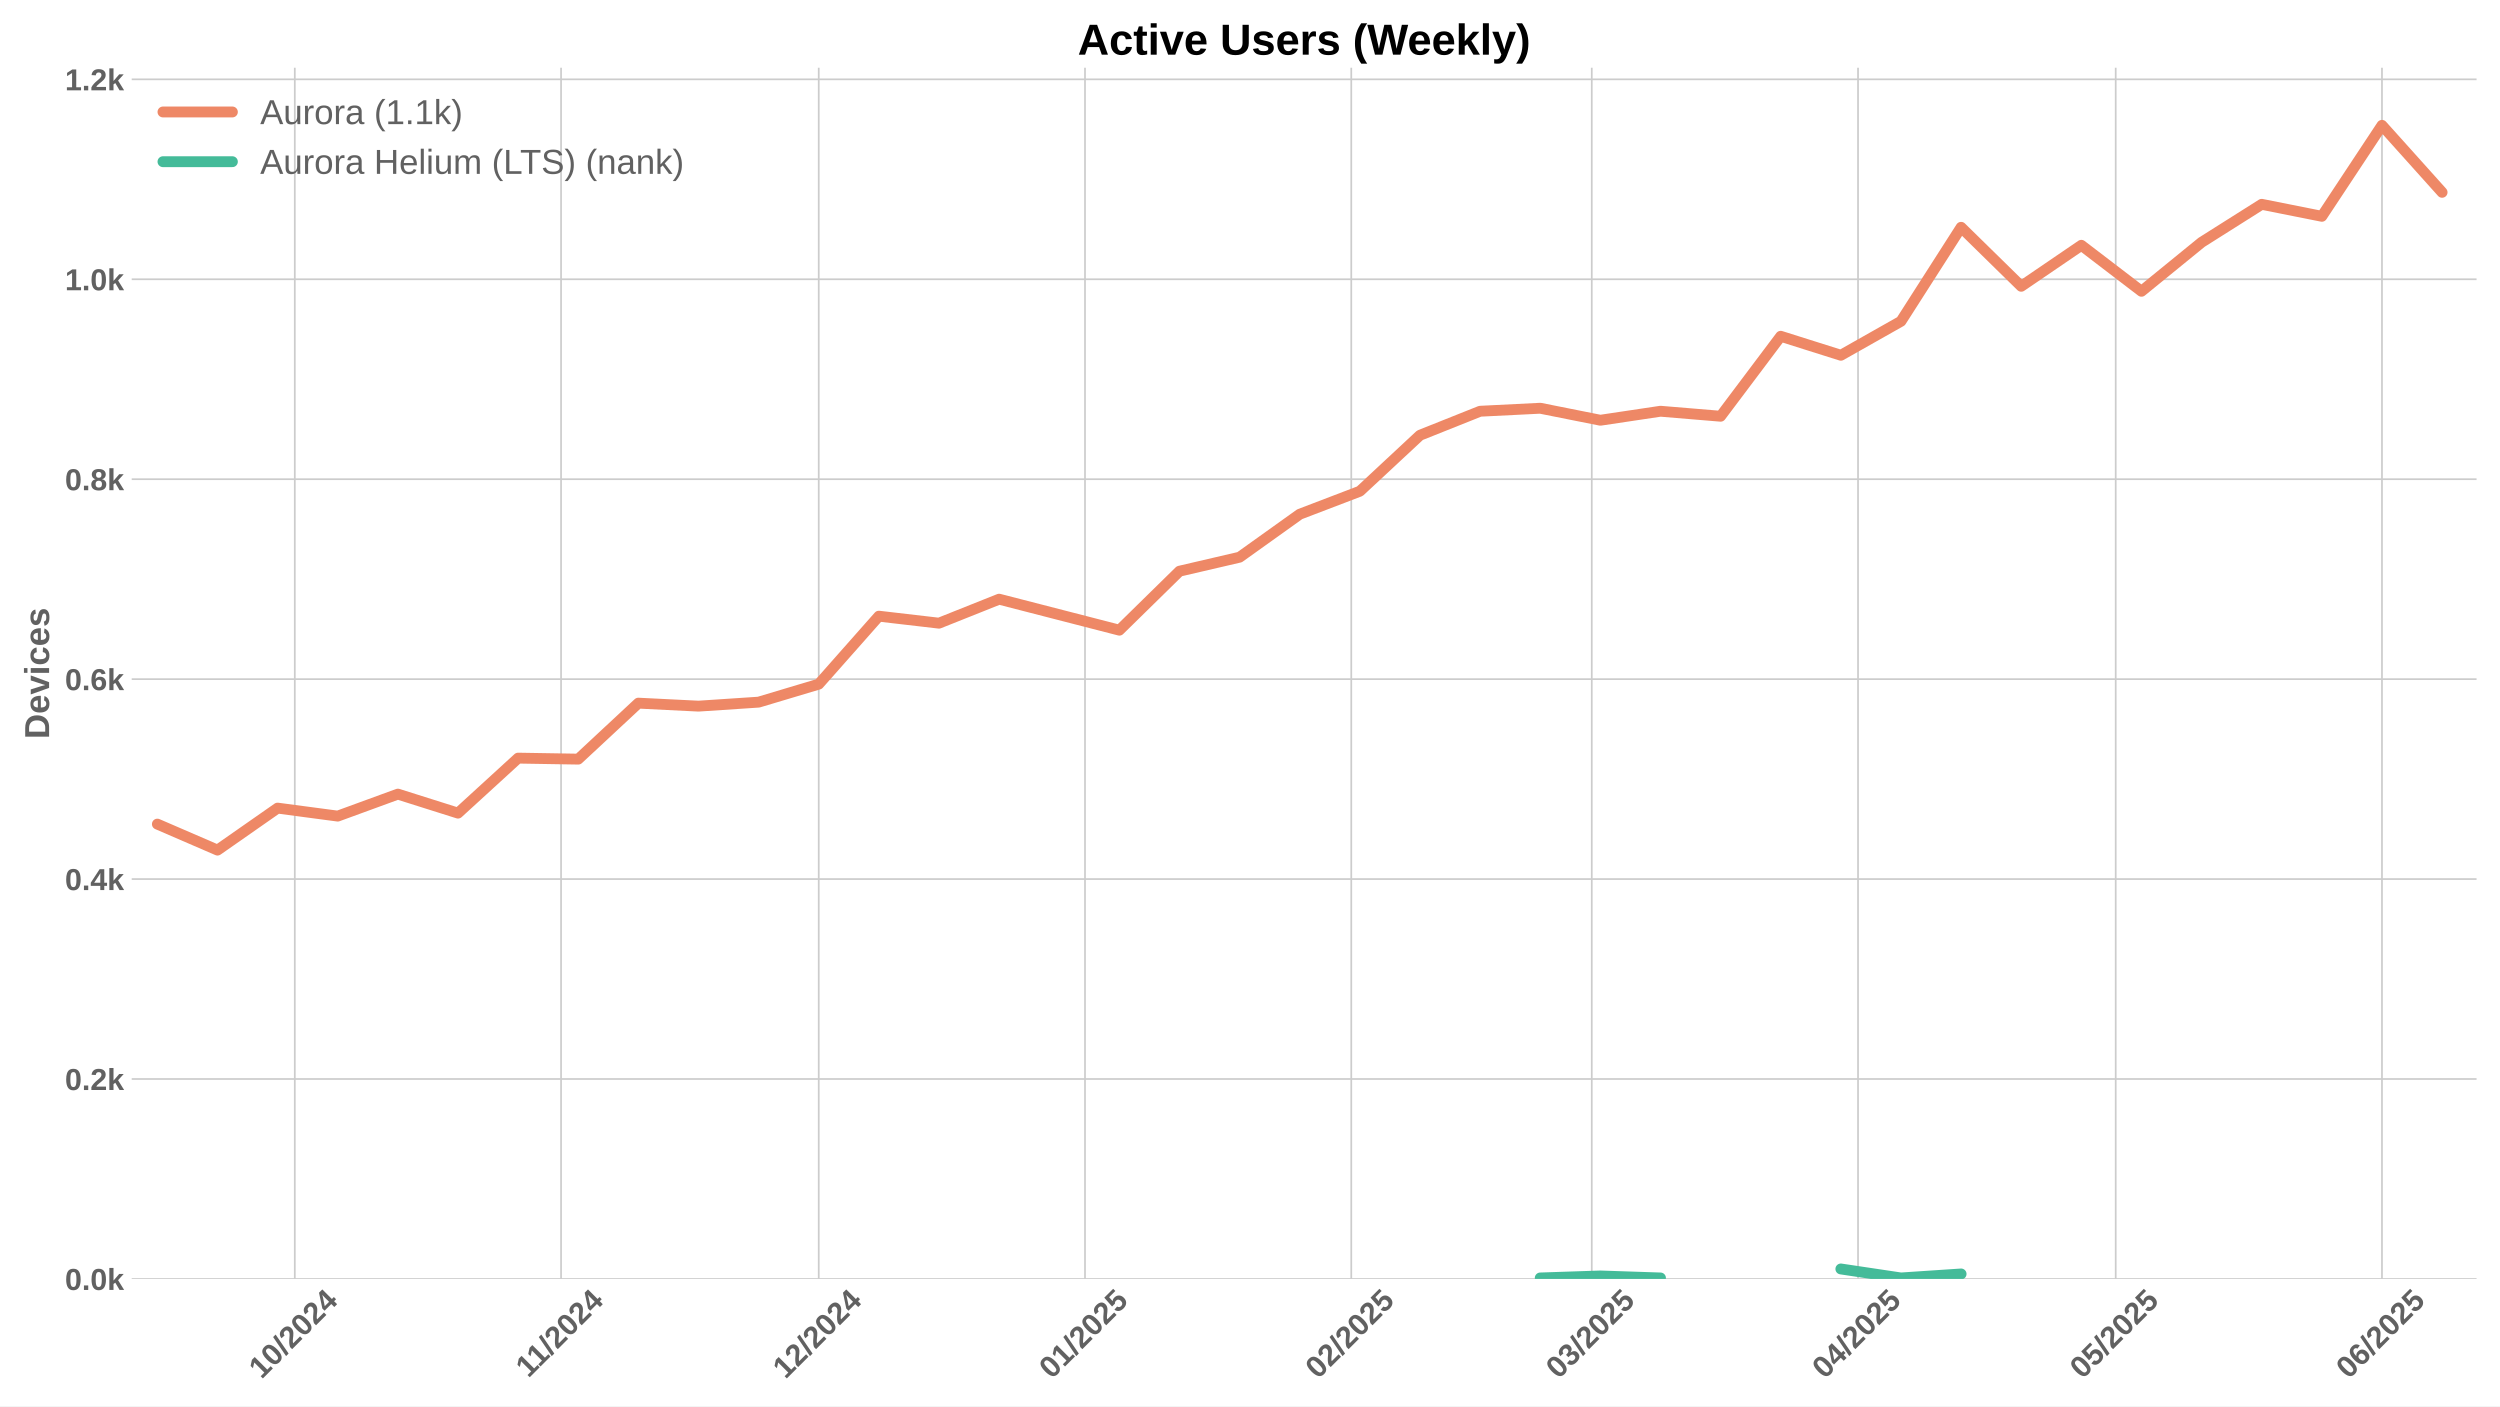
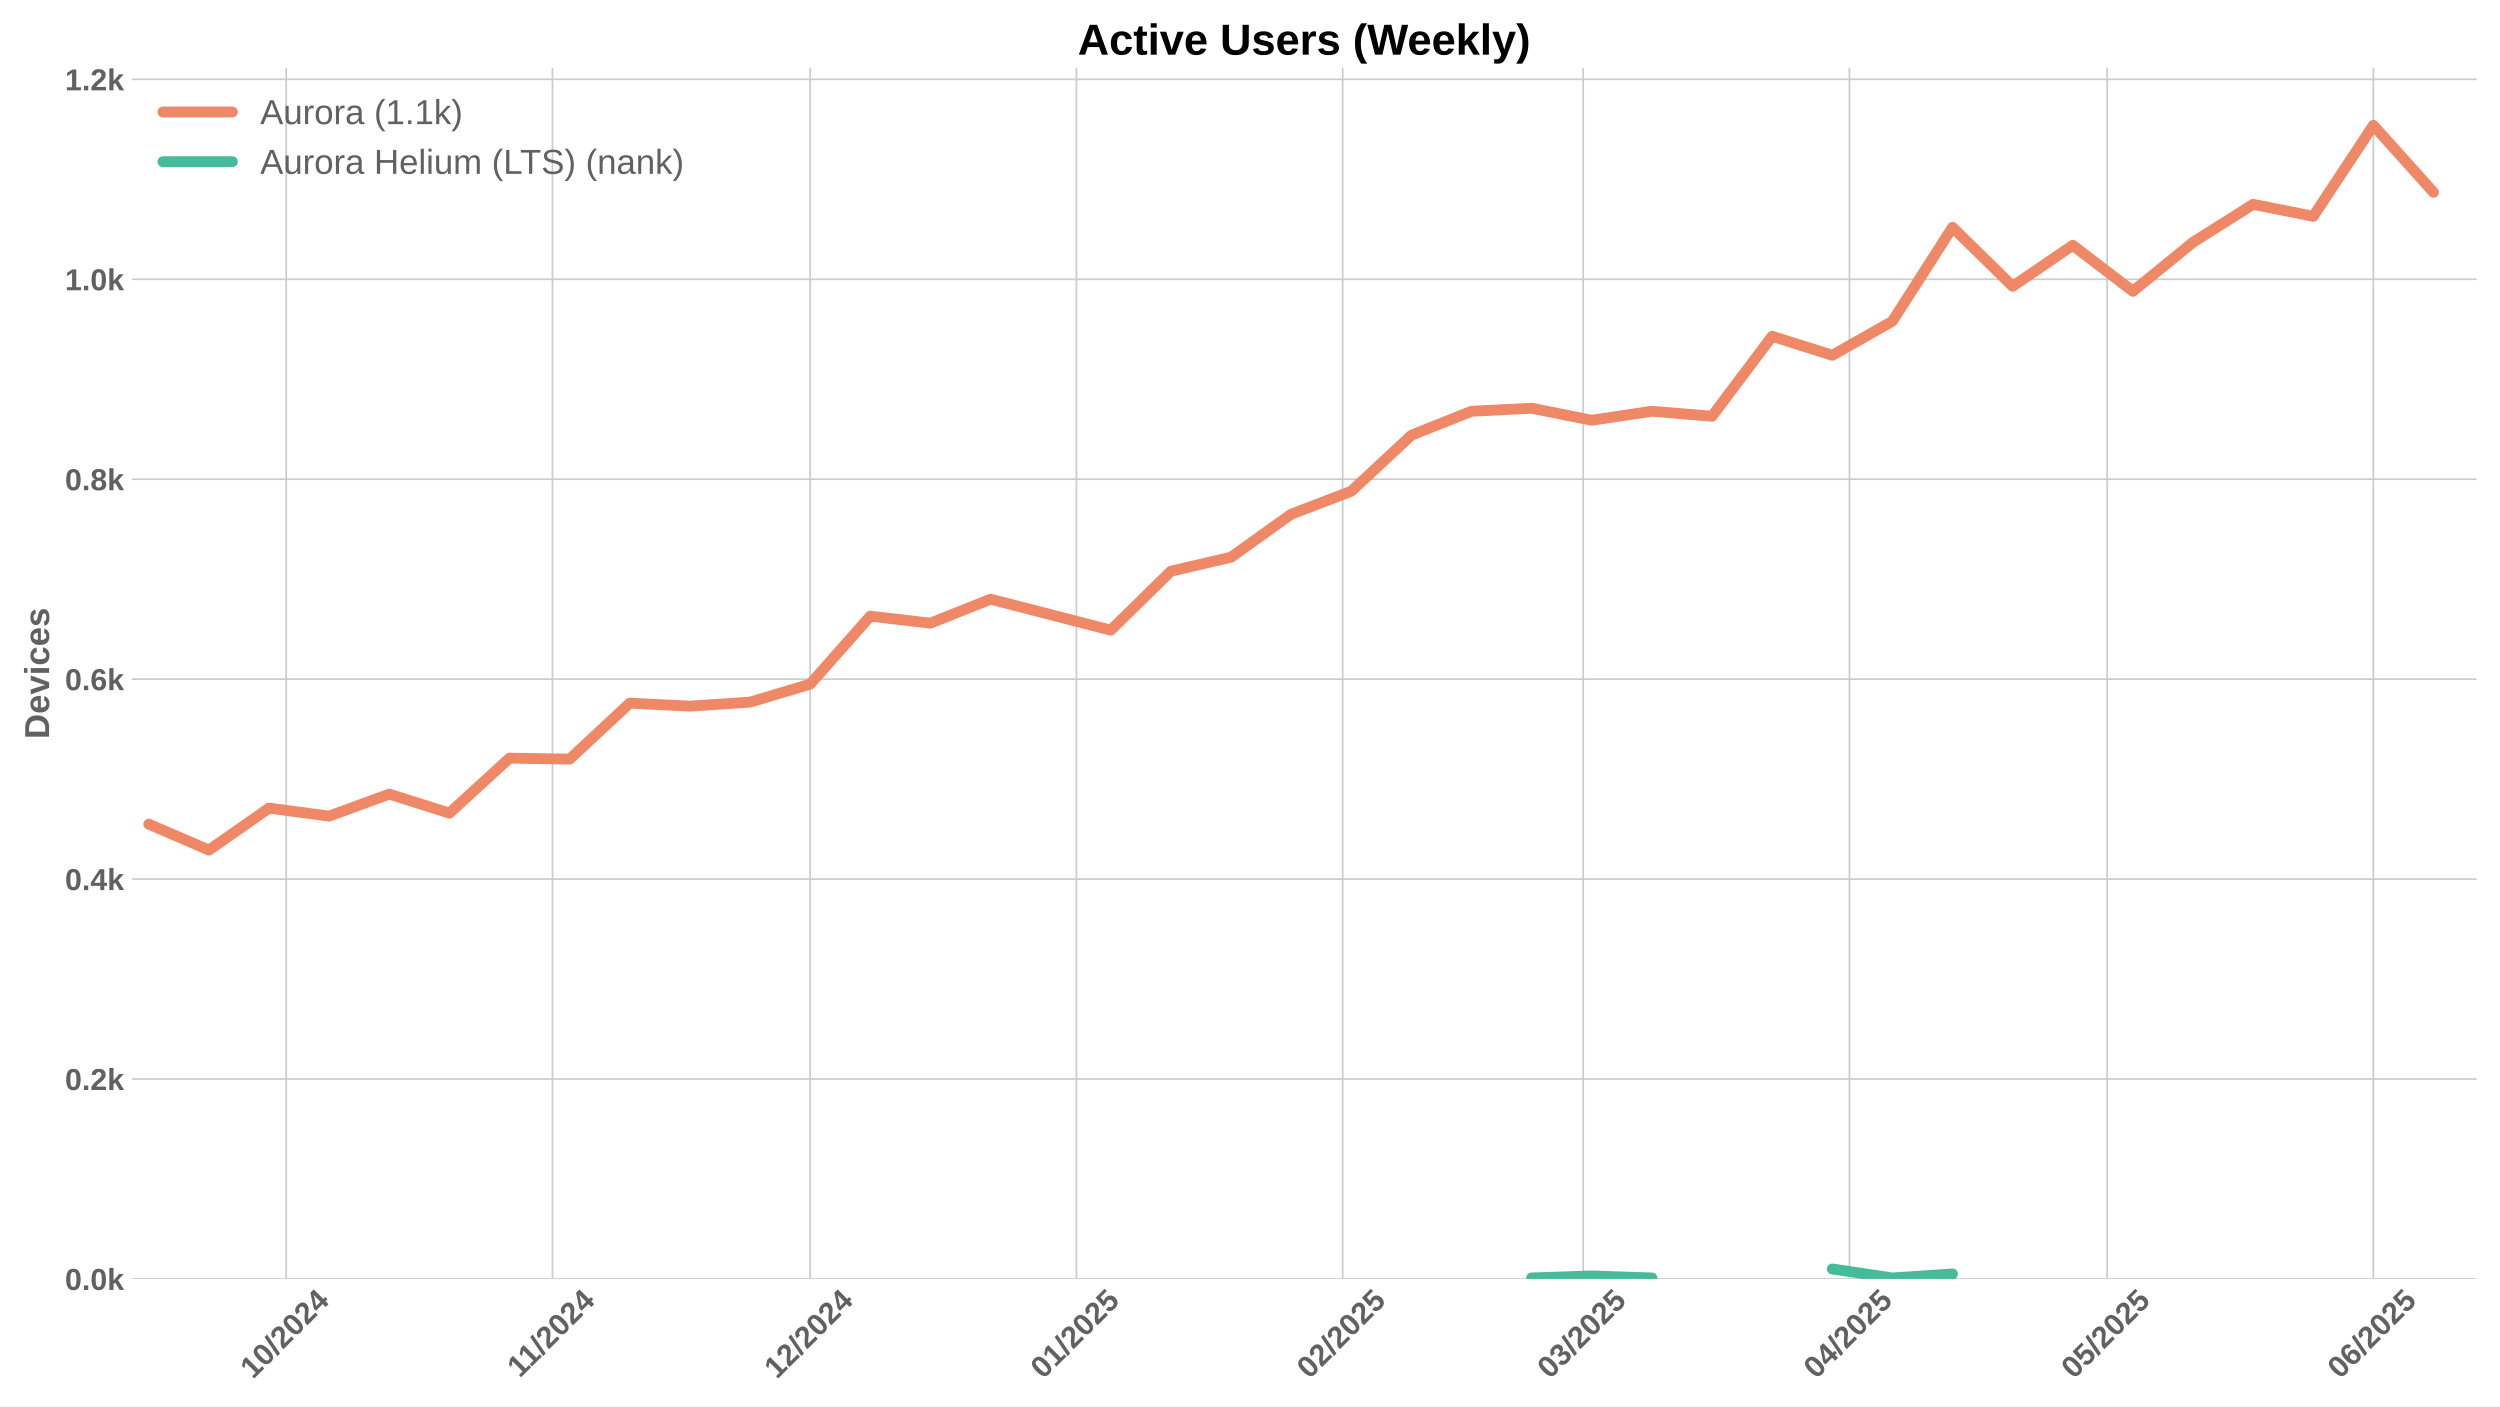
<svg xmlns="http://www.w3.org/2000/svg" xmlns:xlink="http://www.w3.org/1999/xlink" width="1152pt" height="648pt" viewBox="0 0 1152 648" version="1.1">
  <defs>
    <style type="text/css">*{stroke-linejoin: round; stroke-linecap: butt}</style>
  </defs>
  <g id="figure_1">
    <g id="patch_1">
      <path d="M 0 648  L 1152 648  L 1152 0  L 0 0  z " style="fill: #ffffff" />
    </g>
    <g id="axes_1">
      <g id="patch_2">
        <path d="M 60.69 589.343  L 1141.2 589.343  L 1141.2 31.2  L 60.69 31.2  z " style="fill: #ffffff" />
      </g>
      <g id="matplotlib.axis_1">
        <g id="xtick_1">
          <g id="line2d_1">
-             <path d="M 135.841 589.343  L 135.841 31.2  " clip-path="url(#p6868765b5c)" style="fill: none; stroke: #cccccc; stroke-width: 0.8; stroke-linecap: round" />
+             <path d="M 131.882 589.343  L 131.882 31.2  " clip-path="url(#p24dbb27600)" style="fill: none; stroke: #cccccc; stroke-width: 0.8; stroke-linecap: round" />
          </g>
          <g id="line2d_2" />
          <g id="text_1">
-             <g style="fill: #616161" transform="translate(120.5104 635.7977) rotate(-45) scale(0.14 -0.14)">
+             <g style="fill: #616161" transform="translate(116.552 635.7977) rotate(-45) scale(0.14 -0.14)">
              <defs>
                <path id="LiberationSans-Bold-31" d="M 403 0  L 403 653  L 1494 653  L 1494 3656  L 438 2997  L 438 3688  L 1541 4403  L 2372 4403  L 2372 653  L 3381 653  L 3381 0  L 403 0  z " transform="scale(0.015625)" />
                <path id="LiberationSans-Bold-30" d="M 3297 2203  Q 3297 1088 2914 512  Q 2531 -63 1766 -63  Q 253 -63 253 2203  Q 253 2994 418 3494  Q 584 3994 915 4231  Q 1247 4469 1791 4469  Q 2572 4469 2934 3903  Q 3297 3338 3297 2203  z M 2416 2203  Q 2416 2813 2356 3150  Q 2297 3488 2165 3634  Q 2034 3781 1784 3781  Q 1519 3781 1383 3632  Q 1247 3484 1189 3148  Q 1131 2813 1131 2203  Q 1131 1600 1192 1261  Q 1253 922 1386 775  Q 1519 628 1772 628  Q 2022 628 2158 783  Q 2294 938 2355 1278  Q 2416 1619 2416 2203  z " transform="scale(0.015625)" />
                <path id="LiberationSans-Bold-2f" d="M 63 -128  L 972 4638  L 1716 4638  L 822 -128  L 63 -128  z " transform="scale(0.015625)" />
                <path id="LiberationSans-Bold-32" d="M 222 0  L 222 609  Q 394 988 711 1347  Q 1028 1706 1509 2097  Q 1972 2472 2158 2715  Q 2344 2959 2344 3194  Q 2344 3769 1766 3769  Q 1484 3769 1336 3617  Q 1188 3466 1144 3163  L 259 3213  Q 334 3825 717 4147  Q 1100 4469 1759 4469  Q 2472 4469 2853 4144  Q 3234 3819 3234 3231  Q 3234 2922 3112 2672  Q 2991 2422 2800 2211  Q 2609 2000 2376 1815  Q 2144 1631 1925 1456  Q 1706 1281 1526 1103  Q 1347 925 1259 722  L 3303 722  L 3303 0  L 222 0  z " transform="scale(0.015625)" />
                <path id="LiberationSans-Bold-34" d="M 2938 897  L 2938 0  L 2100 0  L 2100 897  L 97 897  L 97 1556  L 1956 4403  L 2938 4403  L 2938 1550  L 3525 1550  L 3525 897  L 2938 897  z M 2100 2991  Q 2100 3159 2111 3356  Q 2122 3553 2128 3609  Q 2047 3434 1834 3103  L 813 1550  L 2100 1550  L 2100 2991  z " transform="scale(0.015625)" />
              </defs>
              <use xlink:href="#LiberationSans-Bold-31" />
              <use xlink:href="#LiberationSans-Bold-30" transform="translate(55.61523 0)" />
              <use xlink:href="#LiberationSans-Bold-2f" transform="translate(111.2305 0)" />
              <use xlink:href="#LiberationSans-Bold-32" transform="translate(139.0137 0)" />
              <use xlink:href="#LiberationSans-Bold-30" transform="translate(194.6289 0)" />
              <use xlink:href="#LiberationSans-Bold-32" transform="translate(250.2441 0)" />
              <use xlink:href="#LiberationSans-Bold-34" transform="translate(305.8594 0)" />
            </g>
          </g>
        </g>
        <g id="xtick_2">
          <g id="line2d_3">
-             <path d="M 258.536 589.343  L 258.536 31.2  " clip-path="url(#p6868765b5c)" style="fill: none; stroke: #cccccc; stroke-width: 0.8; stroke-linecap: round" />
+             <path d="M 254.578 589.343  L 254.578 31.2  " clip-path="url(#p24dbb27600)" style="fill: none; stroke: #cccccc; stroke-width: 0.8; stroke-linecap: round" />
          </g>
          <g id="line2d_4" />
          <g id="text_2">
-             <g style="fill: #616161" transform="translate(243.4779 635.2532) rotate(-45) scale(0.14 -0.14)">
+             <g style="fill: #616161" transform="translate(239.5195 635.2532) rotate(-45) scale(0.14 -0.14)">
              <use xlink:href="#LiberationSans-Bold-31" />
              <use xlink:href="#LiberationSans-Bold-31" transform="translate(50.11523 0)" />
              <use xlink:href="#LiberationSans-Bold-2f" transform="translate(105.7305 0)" />
              <use xlink:href="#LiberationSans-Bold-32" transform="translate(133.5137 0)" />
              <use xlink:href="#LiberationSans-Bold-30" transform="translate(189.1289 0)" />
              <use xlink:href="#LiberationSans-Bold-32" transform="translate(244.7441 0)" />
              <use xlink:href="#LiberationSans-Bold-34" transform="translate(300.3594 0)" />
            </g>
          </g>
        </g>
        <g id="xtick_3">
          <g id="line2d_5">
-             <path d="M 377.273 589.343  L 377.273 31.2  " clip-path="url(#p6868765b5c)" style="fill: none; stroke: #cccccc; stroke-width: 0.8; stroke-linecap: round" />
+             <path d="M 373.315 589.343  L 373.315 31.2  " clip-path="url(#p24dbb27600)" style="fill: none; stroke: #cccccc; stroke-width: 0.8; stroke-linecap: round" />
          </g>
          <g id="line2d_6" />
          <g id="text_3">
-             <g style="fill: #616161" transform="translate(361.943 635.7977) rotate(-45) scale(0.14 -0.14)">
+             <g style="fill: #616161" transform="translate(357.9846 635.7977) rotate(-45) scale(0.14 -0.14)">
              <use xlink:href="#LiberationSans-Bold-31" />
              <use xlink:href="#LiberationSans-Bold-32" transform="translate(55.61523 0)" />
              <use xlink:href="#LiberationSans-Bold-2f" transform="translate(111.2305 0)" />
              <use xlink:href="#LiberationSans-Bold-32" transform="translate(139.0137 0)" />
              <use xlink:href="#LiberationSans-Bold-30" transform="translate(194.6289 0)" />
              <use xlink:href="#LiberationSans-Bold-32" transform="translate(250.2441 0)" />
              <use xlink:href="#LiberationSans-Bold-34" transform="translate(305.8594 0)" />
            </g>
          </g>
        </g>
        <g id="xtick_4">
          <g id="line2d_7">
-             <path d="M 499.969 589.343  L 499.969 31.2  " clip-path="url(#p6868765b5c)" style="fill: none; stroke: #cccccc; stroke-width: 0.8; stroke-linecap: round" />
+             <path d="M 496.01 589.343  L 496.01 31.2  " clip-path="url(#p24dbb27600)" style="fill: none; stroke: #cccccc; stroke-width: 0.8; stroke-linecap: round" />
          </g>
          <g id="line2d_8" />
          <g id="text_4">
-             <g style="fill: #616161" transform="translate(484.6383 635.7977) rotate(-45) scale(0.14 -0.14)">
+             <g style="fill: #616161" transform="translate(480.6799 635.7977) rotate(-45) scale(0.14 -0.14)">
              <defs>
                <path id="LiberationSans-Bold-35" d="M 3381 1466  Q 3381 766 2945 351  Q 2509 -63 1750 -63  Q 1088 -63 689 235  Q 291 534 197 1100  L 1075 1172  Q 1144 891 1319 762  Q 1494 634 1759 634  Q 2088 634 2283 843  Q 2478 1053 2478 1447  Q 2478 1794 2293 2001  Q 2109 2209 1778 2209  Q 1413 2209 1181 1925  L 325 1925  L 478 4403  L 3125 4403  L 3125 3750  L 1275 3750  L 1203 2638  Q 1522 2919 2000 2919  Q 2628 2919 3004 2528  Q 3381 2138 3381 1466  z " transform="scale(0.015625)" />
              </defs>
              <use xlink:href="#LiberationSans-Bold-30" />
              <use xlink:href="#LiberationSans-Bold-31" transform="translate(55.61523 0)" />
              <use xlink:href="#LiberationSans-Bold-2f" transform="translate(111.2305 0)" />
              <use xlink:href="#LiberationSans-Bold-32" transform="translate(139.0137 0)" />
              <use xlink:href="#LiberationSans-Bold-30" transform="translate(194.6289 0)" />
              <use xlink:href="#LiberationSans-Bold-32" transform="translate(250.2441 0)" />
              <use xlink:href="#LiberationSans-Bold-35" transform="translate(305.8594 0)" />
            </g>
          </g>
        </g>
        <g id="xtick_5">
          <g id="line2d_9">
-             <path d="M 622.664 589.343  L 622.664 31.2  " clip-path="url(#p6868765b5c)" style="fill: none; stroke: #cccccc; stroke-width: 0.8; stroke-linecap: round" />
+             <path d="M 618.705 589.343  L 618.705 31.2  " clip-path="url(#p24dbb27600)" style="fill: none; stroke: #cccccc; stroke-width: 0.8; stroke-linecap: round" />
          </g>
          <g id="line2d_10" />
          <g id="text_5">
-             <g style="fill: #616161" transform="translate(607.3336 635.7977) rotate(-45) scale(0.14 -0.14)">
+             <g style="fill: #616161" transform="translate(603.3751 635.7977) rotate(-45) scale(0.14 -0.14)">
              <use xlink:href="#LiberationSans-Bold-30" />
              <use xlink:href="#LiberationSans-Bold-32" transform="translate(55.61523 0)" />
              <use xlink:href="#LiberationSans-Bold-2f" transform="translate(111.2305 0)" />
              <use xlink:href="#LiberationSans-Bold-32" transform="translate(139.0137 0)" />
              <use xlink:href="#LiberationSans-Bold-30" transform="translate(194.6289 0)" />
              <use xlink:href="#LiberationSans-Bold-32" transform="translate(250.2441 0)" />
              <use xlink:href="#LiberationSans-Bold-35" transform="translate(305.8594 0)" />
            </g>
          </g>
        </g>
        <g id="xtick_6">
          <g id="line2d_11">
-             <path d="M 733.485 589.343  L 733.485 31.2  " clip-path="url(#p6868765b5c)" style="fill: none; stroke: #cccccc; stroke-width: 0.8; stroke-linecap: round" />
+             <path d="M 729.527 589.343  L 729.527 31.2  " clip-path="url(#p24dbb27600)" style="fill: none; stroke: #cccccc; stroke-width: 0.8; stroke-linecap: round" />
          </g>
          <g id="line2d_12" />
          <g id="text_6">
-             <g style="fill: #616161" transform="translate(718.1551 635.7977) rotate(-45) scale(0.14 -0.14)">
+             <g style="fill: #616161" transform="translate(714.1967 635.7977) rotate(-45) scale(0.14 -0.14)">
              <defs>
                <path id="LiberationSans-Bold-33" d="M 3328 1222  Q 3328 603 2922 265  Q 2516 -72 1766 -72  Q 1056 -72 637 254  Q 219 581 147 1197  L 1041 1275  Q 1125 641 1763 641  Q 2078 641 2253 797  Q 2428 953 2428 1275  Q 2428 1569 2215 1725  Q 2003 1881 1584 1881  L 1278 1881  L 1278 2591  L 1566 2591  Q 1944 2591 2134 2745  Q 2325 2900 2325 3188  Q 2325 3459 2173 3614  Q 2022 3769 1731 3769  Q 1459 3769 1292 3619  Q 1125 3469 1100 3194  L 222 3256  Q 291 3825 694 4147  Q 1097 4469 1747 4469  Q 2438 4469 2827 4158  Q 3216 3847 3216 3297  Q 3216 2884 2973 2618  Q 2731 2353 2275 2266  L 2275 2253  Q 2781 2194 3054 1920  Q 3328 1647 3328 1222  z " transform="scale(0.015625)" />
              </defs>
              <use xlink:href="#LiberationSans-Bold-30" />
              <use xlink:href="#LiberationSans-Bold-33" transform="translate(55.61523 0)" />
              <use xlink:href="#LiberationSans-Bold-2f" transform="translate(111.2305 0)" />
              <use xlink:href="#LiberationSans-Bold-32" transform="translate(139.0137 0)" />
              <use xlink:href="#LiberationSans-Bold-30" transform="translate(194.6289 0)" />
              <use xlink:href="#LiberationSans-Bold-32" transform="translate(250.2441 0)" />
              <use xlink:href="#LiberationSans-Bold-35" transform="translate(305.8594 0)" />
            </g>
          </g>
        </g>
        <g id="xtick_7">
          <g id="line2d_13">
-             <path d="M 856.181 589.343  L 856.181 31.2  " clip-path="url(#p6868765b5c)" style="fill: none; stroke: #cccccc; stroke-width: 0.8; stroke-linecap: round" />
+             <path d="M 852.222 589.343  L 852.222 31.2  " clip-path="url(#p24dbb27600)" style="fill: none; stroke: #cccccc; stroke-width: 0.8; stroke-linecap: round" />
          </g>
          <g id="line2d_14" />
          <g id="text_7">
-             <g style="fill: #616161" transform="translate(840.8504 635.7977) rotate(-45) scale(0.14 -0.14)">
+             <g style="fill: #616161" transform="translate(836.892 635.7977) rotate(-45) scale(0.14 -0.14)">
              <use xlink:href="#LiberationSans-Bold-30" />
              <use xlink:href="#LiberationSans-Bold-34" transform="translate(55.61523 0)" />
              <use xlink:href="#LiberationSans-Bold-2f" transform="translate(111.2305 0)" />
              <use xlink:href="#LiberationSans-Bold-32" transform="translate(139.0137 0)" />
              <use xlink:href="#LiberationSans-Bold-30" transform="translate(194.6289 0)" />
              <use xlink:href="#LiberationSans-Bold-32" transform="translate(250.2441 0)" />
              <use xlink:href="#LiberationSans-Bold-35" transform="translate(305.8594 0)" />
            </g>
          </g>
        </g>
        <g id="xtick_8">
          <g id="line2d_15">
-             <path d="M 974.918 589.343  L 974.918 31.2  " clip-path="url(#p6868765b5c)" style="fill: none; stroke: #cccccc; stroke-width: 0.8; stroke-linecap: round" />
+             <path d="M 970.96 589.343  L 970.96 31.2  " clip-path="url(#p24dbb27600)" style="fill: none; stroke: #cccccc; stroke-width: 0.8; stroke-linecap: round" />
          </g>
          <g id="line2d_16" />
          <g id="text_8">
-             <g style="fill: #616161" transform="translate(959.5877 635.7977) rotate(-45) scale(0.14 -0.14)">
+             <g style="fill: #616161" transform="translate(955.6293 635.7977) rotate(-45) scale(0.14 -0.14)">
              <use xlink:href="#LiberationSans-Bold-30" />
              <use xlink:href="#LiberationSans-Bold-35" transform="translate(55.61523 0)" />
              <use xlink:href="#LiberationSans-Bold-2f" transform="translate(111.2305 0)" />
              <use xlink:href="#LiberationSans-Bold-32" transform="translate(139.0137 0)" />
              <use xlink:href="#LiberationSans-Bold-30" transform="translate(194.6289 0)" />
              <use xlink:href="#LiberationSans-Bold-32" transform="translate(250.2441 0)" />
              <use xlink:href="#LiberationSans-Bold-35" transform="translate(305.8594 0)" />
            </g>
          </g>
        </g>
        <g id="xtick_9">
          <g id="line2d_17">
-             <path d="M 1097.613 589.343  L 1097.613 31.2  " clip-path="url(#p6868765b5c)" style="fill: none; stroke: #cccccc; stroke-width: 0.8; stroke-linecap: round" />
+             <path d="M 1093.655 589.343  L 1093.655 31.2  " clip-path="url(#p24dbb27600)" style="fill: none; stroke: #cccccc; stroke-width: 0.8; stroke-linecap: round" />
          </g>
          <g id="line2d_18" />
          <g id="text_9">
-             <g style="fill: #616161" transform="translate(1082.283 635.7977) rotate(-45) scale(0.14 -0.14)">
+             <g style="fill: #616161" transform="translate(1078.325 635.7977) rotate(-45) scale(0.14 -0.14)">
              <defs>
                <path id="LiberationSans-Bold-36" d="M 3328 1441  Q 3328 738 2934 337  Q 2541 -63 1847 -63  Q 1069 -63 651 482  Q 234 1028 234 2100  Q 234 3278 657 3873  Q 1081 4469 1869 4469  Q 2428 4469 2751 4222  Q 3075 3975 3209 3456  L 2381 3341  Q 2263 3775 1850 3775  Q 1497 3775 1295 3422  Q 1094 3069 1094 2350  Q 1234 2584 1484 2709  Q 1734 2834 2050 2834  Q 2641 2834 2984 2459  Q 3328 2084 3328 1441  z M 2447 1416  Q 2447 1791 2273 1989  Q 2100 2188 1797 2188  Q 1506 2188 1331 2002  Q 1156 1816 1156 1509  Q 1156 1125 1339 873  Q 1522 622 1819 622  Q 2116 622 2281 833  Q 2447 1044 2447 1416  z " transform="scale(0.015625)" />
              </defs>
              <use xlink:href="#LiberationSans-Bold-30" />
              <use xlink:href="#LiberationSans-Bold-36" transform="translate(55.61523 0)" />
              <use xlink:href="#LiberationSans-Bold-2f" transform="translate(111.2305 0)" />
              <use xlink:href="#LiberationSans-Bold-32" transform="translate(139.0137 0)" />
              <use xlink:href="#LiberationSans-Bold-30" transform="translate(194.6289 0)" />
              <use xlink:href="#LiberationSans-Bold-32" transform="translate(250.2441 0)" />
              <use xlink:href="#LiberationSans-Bold-35" transform="translate(305.8594 0)" />
            </g>
          </g>
        </g>
      </g>
      <g id="matplotlib.axis_2">
        <g id="ytick_1">
          <g id="line2d_19">
-             <path d="M 60.69 589.343  L 1141.2 589.343  " clip-path="url(#p6868765b5c)" style="fill: none; stroke: #cccccc; stroke-width: 0.8; stroke-linecap: round" />
+             <path d="M 60.69 589.343  L 1141.2 589.343  " clip-path="url(#p24dbb27600)" style="fill: none; stroke: #cccccc; stroke-width: 0.8; stroke-linecap: round" />
          </g>
          <g id="line2d_20" />
          <g id="text_10">
            <g style="fill: #616161" transform="translate(29.94469 594.416) scale(0.14 -0.14)">
              <defs>
                <path id="LiberationSans-Bold-2e" d="M 434 0  L 434 953  L 1338 953  L 1338 0  L 434 0  z " transform="scale(0.015625)" />
                <path id="LiberationSans-Bold-6b" d="M 2606 0  L 1703 1531  L 1325 1269  L 1325 0  L 447 0  L 447 4638  L 1325 4638  L 1325 1981  L 2531 3381  L 3475 3381  L 2288 2063  L 3566 0  L 2606 0  z " transform="scale(0.015625)" />
              </defs>
              <use xlink:href="#LiberationSans-Bold-30" />
              <use xlink:href="#LiberationSans-Bold-2e" transform="translate(55.61523 0)" />
              <use xlink:href="#LiberationSans-Bold-30" transform="translate(83.39844 0)" />
              <use xlink:href="#LiberationSans-Bold-6b" transform="translate(139.0137 0)" />
            </g>
          </g>
        </g>
        <g id="ytick_2">
          <g id="line2d_21">
-             <path d="M 60.69 497.214  L 1141.2 497.214  " clip-path="url(#p6868765b5c)" style="fill: none; stroke: #cccccc; stroke-width: 0.8; stroke-linecap: round" />
+             <path d="M 60.69 497.214  L 1141.2 497.214  " clip-path="url(#p24dbb27600)" style="fill: none; stroke: #cccccc; stroke-width: 0.8; stroke-linecap: round" />
          </g>
          <g id="line2d_22" />
          <g id="text_11">
            <g style="fill: #616161" transform="translate(29.94469 502.2866) scale(0.14 -0.14)">
              <use xlink:href="#LiberationSans-Bold-30" />
              <use xlink:href="#LiberationSans-Bold-2e" transform="translate(55.61523 0)" />
              <use xlink:href="#LiberationSans-Bold-32" transform="translate(83.39844 0)" />
              <use xlink:href="#LiberationSans-Bold-6b" transform="translate(139.0137 0)" />
            </g>
          </g>
        </g>
        <g id="ytick_3">
          <g id="line2d_23">
-             <path d="M 60.69 405.084  L 1141.2 405.084  " clip-path="url(#p6868765b5c)" style="fill: none; stroke: #cccccc; stroke-width: 0.8; stroke-linecap: round" />
+             <path d="M 60.69 405.084  L 1141.2 405.084  " clip-path="url(#p24dbb27600)" style="fill: none; stroke: #cccccc; stroke-width: 0.8; stroke-linecap: round" />
          </g>
          <g id="line2d_24" />
          <g id="text_12">
            <g style="fill: #616161" transform="translate(29.94469 410.1571) scale(0.14 -0.14)">
              <use xlink:href="#LiberationSans-Bold-30" />
              <use xlink:href="#LiberationSans-Bold-2e" transform="translate(55.61523 0)" />
              <use xlink:href="#LiberationSans-Bold-34" transform="translate(83.39844 0)" />
              <use xlink:href="#LiberationSans-Bold-6b" transform="translate(139.0137 0)" />
            </g>
          </g>
        </g>
        <g id="ytick_4">
          <g id="line2d_25">
-             <path d="M 60.69 312.955  L 1141.2 312.955  " clip-path="url(#p6868765b5c)" style="fill: none; stroke: #cccccc; stroke-width: 0.8; stroke-linecap: round" />
+             <path d="M 60.69 312.955  L 1141.2 312.955  " clip-path="url(#p24dbb27600)" style="fill: none; stroke: #cccccc; stroke-width: 0.8; stroke-linecap: round" />
          </g>
          <g id="line2d_26" />
          <g id="text_13">
            <g style="fill: #616161" transform="translate(29.94469 318.0277) scale(0.14 -0.14)">
              <use xlink:href="#LiberationSans-Bold-30" />
              <use xlink:href="#LiberationSans-Bold-2e" transform="translate(55.61523 0)" />
              <use xlink:href="#LiberationSans-Bold-36" transform="translate(83.39844 0)" />
              <use xlink:href="#LiberationSans-Bold-6b" transform="translate(139.0137 0)" />
            </g>
          </g>
        </g>
        <g id="ytick_5">
          <g id="line2d_27">
-             <path d="M 60.69 220.825  L 1141.2 220.825  " clip-path="url(#p6868765b5c)" style="fill: none; stroke: #cccccc; stroke-width: 0.8; stroke-linecap: round" />
+             <path d="M 60.69 220.825  L 1141.2 220.825  " clip-path="url(#p24dbb27600)" style="fill: none; stroke: #cccccc; stroke-width: 0.8; stroke-linecap: round" />
          </g>
          <g id="line2d_28" />
          <g id="text_14">
            <g style="fill: #616161" transform="translate(29.94469 225.8982) scale(0.14 -0.14)">
              <defs>
                <path id="LiberationSans-Bold-38" d="M 3363 1241  Q 3363 622 2953 279  Q 2544 -63 1784 -63  Q 1031 -63 617 278  Q 203 619 203 1234  Q 203 1656 447 1945  Q 691 2234 1100 2303  L 1100 2316  Q 744 2394 525 2669  Q 306 2944 306 3303  Q 306 3844 689 4156  Q 1072 4469 1772 4469  Q 2488 4469 2870 4164  Q 3253 3859 3253 3297  Q 3253 2938 3036 2666  Q 2819 2394 2453 2322  L 2453 2309  Q 2878 2241 3120 1961  Q 3363 1681 3363 1241  z M 2350 3250  Q 2350 3563 2206 3708  Q 2063 3853 1772 3853  Q 1203 3853 1203 3250  Q 1203 2619 1778 2619  Q 2066 2619 2208 2766  Q 2350 2913 2350 3250  z M 2453 1313  Q 2453 2003 1766 2003  Q 1447 2003 1276 1822  Q 1106 1641 1106 1300  Q 1106 913 1275 734  Q 1444 556 1791 556  Q 2131 556 2292 734  Q 2453 913 2453 1313  z " transform="scale(0.015625)" />
              </defs>
              <use xlink:href="#LiberationSans-Bold-30" />
              <use xlink:href="#LiberationSans-Bold-2e" transform="translate(55.61523 0)" />
              <use xlink:href="#LiberationSans-Bold-38" transform="translate(83.39844 0)" />
              <use xlink:href="#LiberationSans-Bold-6b" transform="translate(139.0137 0)" />
            </g>
          </g>
        </g>
        <g id="ytick_6">
          <g id="line2d_29">
-             <path d="M 60.69 128.696  L 1141.2 128.696  " clip-path="url(#p6868765b5c)" style="fill: none; stroke: #cccccc; stroke-width: 0.8; stroke-linecap: round" />
+             <path d="M 60.69 128.696  L 1141.2 128.696  " clip-path="url(#p24dbb27600)" style="fill: none; stroke: #cccccc; stroke-width: 0.8; stroke-linecap: round" />
          </g>
          <g id="line2d_30" />
          <g id="text_15">
            <g style="fill: #616161" transform="translate(29.94469 133.7688) scale(0.14 -0.14)">
              <use xlink:href="#LiberationSans-Bold-31" />
              <use xlink:href="#LiberationSans-Bold-2e" transform="translate(55.61523 0)" />
              <use xlink:href="#LiberationSans-Bold-30" transform="translate(83.39844 0)" />
              <use xlink:href="#LiberationSans-Bold-6b" transform="translate(139.0137 0)" />
            </g>
          </g>
        </g>
        <g id="ytick_7">
          <g id="line2d_31">
-             <path d="M 60.69 36.567  L 1141.2 36.567  " clip-path="url(#p6868765b5c)" style="fill: none; stroke: #cccccc; stroke-width: 0.8; stroke-linecap: round" />
+             <path d="M 60.69 36.567  L 1141.2 36.567  " clip-path="url(#p24dbb27600)" style="fill: none; stroke: #cccccc; stroke-width: 0.8; stroke-linecap: round" />
          </g>
          <g id="line2d_32" />
          <g id="text_16">
            <g style="fill: #616161" transform="translate(29.94469 41.63935) scale(0.14 -0.14)">
              <use xlink:href="#LiberationSans-Bold-31" />
              <use xlink:href="#LiberationSans-Bold-2e" transform="translate(55.61523 0)" />
              <use xlink:href="#LiberationSans-Bold-32" transform="translate(83.39844 0)" />
              <use xlink:href="#LiberationSans-Bold-6b" transform="translate(139.0137 0)" />
            </g>
          </g>
        </g>
        <g id="text_17">
          <g style="fill: #616161" transform="translate(22.62469 340.5153) rotate(-90) scale(0.16 -0.16)">
            <defs>
              <path id="LiberationSans-Bold-44" d="M 4353 2234  Q 4353 1553 4086 1045  Q 3819 538 3330 269  Q 2841 0 2209 0  L 428 0  L 428 4403  L 2022 4403  Q 3134 4403 3743 3842  Q 4353 3281 4353 2234  z M 3425 2234  Q 3425 2944 3056 3317  Q 2688 3691 2003 3691  L 1350 3691  L 1350 713  L 2131 713  Q 2725 713 3075 1122  Q 3425 1531 3425 2234  z " transform="scale(0.015625)" />
              <path id="LiberationSans-Bold-65" d="M 1831 -63  Q 1069 -63 659 389  Q 250 841 250 1706  Q 250 2544 665 2994  Q 1081 3444 1844 3444  Q 2572 3444 2956 2961  Q 3341 2478 3341 1547  L 3341 1522  L 1172 1522  Q 1172 1028 1355 776  Q 1538 525 1875 525  Q 2341 525 2463 928  L 3291 856  Q 2931 -63 1831 -63  z M 1831 2891  Q 1522 2891 1355 2675  Q 1188 2459 1178 2072  L 2491 2072  Q 2466 2481 2294 2686  Q 2122 2891 1831 2891  z " transform="scale(0.015625)" />
              <path id="LiberationSans-Bold-76" d="M 2284 0  L 1234 0  L 25 3381  L 953 3381  L 1544 1491  Q 1591 1334 1766 709  Q 1797 838 1894 1159  Q 1991 1481 2613 3381  L 3531 3381  L 2284 0  z " transform="scale(0.015625)" />
              <path id="LiberationSans-Bold-69" d="M 447 3991  L 447 4638  L 1325 4638  L 1325 3991  L 447 3991  z M 447 0  L 447 3381  L 1325 3381  L 1325 0  L 447 0  z " transform="scale(0.015625)" />
              <path id="LiberationSans-Bold-63" d="M 1856 -63  Q 1088 -63 669 395  Q 250 853 250 1672  Q 250 2509 672 2976  Q 1094 3444 1869 3444  Q 2466 3444 2856 3144  Q 3247 2844 3347 2316  L 2463 2272  Q 2425 2531 2275 2686  Q 2125 2841 1850 2841  Q 1172 2841 1172 1706  Q 1172 538 1863 538  Q 2113 538 2281 695  Q 2450 853 2491 1166  L 3372 1125  Q 3325 778 3123 506  Q 2922 234 2594 85  Q 2266 -63 1856 -63  z " transform="scale(0.015625)" />
              <path id="LiberationSans-Bold-73" d="M 3297 988  Q 3297 497 2895 217  Q 2494 -63 1784 -63  Q 1088 -63 717 157  Q 347 378 225 844  L 997 959  Q 1063 719 1223 619  Q 1384 519 1784 519  Q 2153 519 2322 612  Q 2491 706 2491 906  Q 2491 1069 2355 1164  Q 2219 1259 1894 1325  Q 1150 1472 890 1598  Q 631 1725 495 1926  Q 359 2128 359 2422  Q 359 2906 732 3176  Q 1106 3447 1791 3447  Q 2394 3447 2761 3212  Q 3128 2978 3219 2534  L 2441 2453  Q 2403 2659 2256 2761  Q 2109 2863 1791 2863  Q 1478 2863 1322 2783  Q 1166 2703 1166 2516  Q 1166 2369 1286 2283  Q 1406 2197 1691 2141  Q 2088 2059 2395 1973  Q 2703 1888 2889 1769  Q 3075 1650 3186 1464  Q 3297 1278 3297 988  z " transform="scale(0.015625)" />
            </defs>
            <use xlink:href="#LiberationSans-Bold-44" />
            <use xlink:href="#LiberationSans-Bold-65" transform="translate(72.2168 0)" />
            <use xlink:href="#LiberationSans-Bold-76" transform="translate(127.832 0)" />
            <use xlink:href="#LiberationSans-Bold-69" transform="translate(183.4473 0)" />
            <use xlink:href="#LiberationSans-Bold-63" transform="translate(211.2305 0)" />
            <use xlink:href="#LiberationSans-Bold-65" transform="translate(266.8457 0)" />
            <use xlink:href="#LiberationSans-Bold-73" transform="translate(322.4609 0)" />
          </g>
        </g>
      </g>
      <g id="line2d_33">
-         <path d="M 72.514 379.749  L 100.219 391.726  L 127.925 372.378  L 155.63 376.064  L 183.336 365.929  L 211.041 374.682  L 238.746 349.346  L 266.452 349.807  L 294.157 324.01  L 321.863 325.392  L 349.568 323.55  L 377.273 315.258  L 404.979 283.934  L 432.684 287.159  L 460.389 276.103  L 515.8 290.383  L 543.506 263.205  L 571.211 256.756  L 598.916 236.948  L 626.622 226.353  L 654.327 200.557  L 682.033 189.501  L 709.738 188.119  L 737.443 193.647  L 765.149 189.501  L 792.854 191.805  L 820.559 154.953  L 848.265 163.705  L 875.97 148.043  L 903.676 104.742  L 931.381 131.921  L 959.086 113.034  L 986.792 134.224  L 1014.497 111.652  L 1042.203 94.147  L 1069.908 99.675  L 1097.613 57.756  L 1125.319 88.62  " clip-path="url(#p6868765b5c)" style="fill: none; stroke: #ee8866; stroke-width: 5; stroke-linecap: round" />
+         <path d="M 68.556 379.749  L 96.261 391.726  L 123.966 372.378  L 151.672 376.064  L 179.377 365.929  L 207.083 374.682  L 234.788 349.346  L 262.493 349.807  L 290.199 324.01  L 317.904 325.392  L 345.61 323.55  L 373.315 315.258  L 401.02 283.934  L 428.726 287.159  L 456.431 276.103  L 511.842 290.383  L 539.547 263.205  L 567.253 256.756  L 594.958 236.948  L 622.663 226.353  L 650.369 200.557  L 678.074 189.501  L 705.78 188.119  L 733.485 193.647  L 761.19 189.501  L 788.896 191.805  L 816.601 154.953  L 844.306 163.705  L 872.012 148.043  L 899.717 104.742  L 927.423 131.921  L 955.128 113.034  L 982.833 134.224  L 1010.539 111.652  L 1038.244 94.147  L 1065.95 99.675  L 1093.655 57.756  L 1121.36 88.62  " clip-path="url(#p24dbb27600)" style="fill: none; stroke: #ee8866; stroke-width: 5; stroke-linecap: round" />
      </g>
      <g id="line2d_34">
-         <path d="M 654.327 588.883  M 709.738 588.883  L 737.443 587.961  L 765.149 588.883  M 848.265 584.737  L 875.97 588.883  L 903.676 587.04  M 1042.203 588.883  " clip-path="url(#p6868765b5c)" style="fill: none; stroke: #44bb99; stroke-width: 5; stroke-linecap: round" />
+         <path d="M 650.369 588.883  M 705.78 588.883  L 733.485 587.961  L 761.19 588.883  M 844.306 584.737  L 872.012 588.883  L 899.717 587.04  M 1038.244 588.883  " clip-path="url(#p24dbb27600)" style="fill: none; stroke: #44bb99; stroke-width: 5; stroke-linecap: round" />
      </g>
      <g id="patch_3">
        <path d="M 60.69 589.343  L 60.69 31.2  " style="fill: none" />
      </g>
      <g id="patch_4">
        <path d="M 1141.2 589.343  L 1141.2 31.2  " style="fill: none" />
      </g>
      <g id="patch_5">
        <path d="M 60.69 589.343  L 1141.2 589.343  " style="fill: none" />
      </g>
      <g id="patch_6">
        <path d="M 60.69 31.2  L 1141.2 31.2  " style="fill: none" />
      </g>
      <g id="text_18">
        <g transform="translate(496.6341 25.2) scale(0.2 -0.2)">
          <defs>
            <path id="LiberationSans-Bold-41" d="M 3541 0  L 3150 1125  L 1472 1125  L 1081 0  L 159 0  L 1766 4403  L 2853 4403  L 4453 0  L 3541 0  z M 2309 3725  L 2291 3656  Q 2259 3544 2215 3400  Q 2172 3256 1678 1819  L 2944 1819  L 2509 3084  L 2375 3509  L 2309 3725  z " transform="scale(0.015625)" />
            <path id="LiberationSans-Bold-74" d="M 1313 -56  Q 925 -56 715 155  Q 506 366 506 794  L 506 2788  L 78 2788  L 78 3381  L 550 3381  L 825 4175  L 1375 4175  L 1375 3381  L 2016 3381  L 2016 2788  L 1375 2788  L 1375 1031  Q 1375 784 1469 667  Q 1563 550 1759 550  Q 1863 550 2053 594  L 2053 50  Q 1728 -56 1313 -56  z " transform="scale(0.015625)" />
            <path id="LiberationSans-Bold-20" transform="scale(0.015625)" />
            <path id="LiberationSans-Bold-55" d="M 2259 -63  Q 1350 -63 867 381  Q 384 825 384 1650  L 384 4403  L 1306 4403  L 1306 1722  Q 1306 1200 1554 929  Q 1803 659 2284 659  Q 2778 659 3043 942  Q 3309 1225 3309 1753  L 3309 4403  L 4231 4403  L 4231 1697  Q 4231 859 3714 398  Q 3197 -63 2259 -63  z " transform="scale(0.015625)" />
            <path id="LiberationSans-Bold-72" d="M 447 0  L 447 2588  Q 447 2866 439 3052  Q 431 3238 422 3381  L 1259 3381  Q 1269 3325 1284 3039  Q 1300 2753 1300 2659  L 1313 2659  Q 1441 3016 1541 3161  Q 1641 3306 1778 3376  Q 1916 3447 2122 3447  Q 2291 3447 2394 3400  L 2394 2666  Q 2181 2713 2019 2713  Q 1691 2713 1508 2447  Q 1325 2181 1325 1659  L 1325 0  L 447 0  z " transform="scale(0.015625)" />
            <path id="LiberationSans-Bold-28" d="M 1247 -1328  Q 756 -622 537 81  Q 319 784 319 1659  Q 319 2531 537 3232  Q 756 3934 1247 4638  L 2125 4638  Q 1631 3925 1407 3219  Q 1184 2513 1184 1656  Q 1184 803 1406 101  Q 1628 -600 2125 -1328  L 1247 -1328  z " transform="scale(0.015625)" />
            <path id="LiberationSans-Bold-57" d="M 4897 0  L 3803 0  L 3206 2547  Q 3097 2997 3022 3488  Q 2947 3078 2900 2864  Q 2853 2650 2234 0  L 1141 0  L 6 4403  L 941 4403  L 1578 1559  L 1722 872  Q 1809 1306 1892 1701  Q 1975 2097 2516 4403  L 3547 4403  L 4103 2059  Q 4169 1797 4325 872  L 4403 1234  L 4569 1953  L 5100 4403  L 6034 4403  L 4897 0  z " transform="scale(0.015625)" />
            <path id="LiberationSans-Bold-6c" d="M 447 0  L 447 4638  L 1325 4638  L 1325 0  L 447 0  z " transform="scale(0.015625)" />
            <path id="LiberationSans-Bold-79" d="M 884 -1328  Q 569 -1328 331 -1288  L 331 -663  Q 497 -688 634 -688  Q 822 -688 945 -628  Q 1069 -569 1167 -431  Q 1266 -294 1388 34  L 50 3381  L 978 3381  L 1509 1797  Q 1634 1456 1825 753  L 1903 1050  L 2106 1784  L 2606 3381  L 3525 3381  L 2188 -178  Q 1919 -828 1630 -1078  Q 1341 -1328 884 -1328  z " transform="scale(0.015625)" />
            <path id="LiberationSans-Bold-29" d="M 6 -1328  Q 506 -597 726 101  Q 947 800 947 1656  Q 947 2516 722 3223  Q 497 3931 6 4638  L 884 4638  Q 1378 3928 1595 3225  Q 1813 2522 1813 1659  Q 1813 791 1595 87  Q 1378 -616 884 -1328  L 6 -1328  z " transform="scale(0.015625)" />
          </defs>
          <use xlink:href="#LiberationSans-Bold-41" />
          <use xlink:href="#LiberationSans-Bold-63" transform="translate(72.2168 0)" />
          <use xlink:href="#LiberationSans-Bold-74" transform="translate(127.832 0)" />
          <use xlink:href="#LiberationSans-Bold-69" transform="translate(161.1328 0)" />
          <use xlink:href="#LiberationSans-Bold-76" transform="translate(188.916 0)" />
          <use xlink:href="#LiberationSans-Bold-65" transform="translate(244.5312 0)" />
          <use xlink:href="#LiberationSans-Bold-20" transform="translate(300.1465 0)" />
          <use xlink:href="#LiberationSans-Bold-55" transform="translate(327.9297 0)" />
          <use xlink:href="#LiberationSans-Bold-73" transform="translate(400.1465 0)" />
          <use xlink:href="#LiberationSans-Bold-65" transform="translate(455.7617 0)" />
          <use xlink:href="#LiberationSans-Bold-72" transform="translate(511.377 0)" />
          <use xlink:href="#LiberationSans-Bold-73" transform="translate(550.293 0)" />
          <use xlink:href="#LiberationSans-Bold-20" transform="translate(605.9082 0)" />
          <use xlink:href="#LiberationSans-Bold-28" transform="translate(633.6914 0)" />
          <use xlink:href="#LiberationSans-Bold-57" transform="translate(666.9922 0)" />
          <use xlink:href="#LiberationSans-Bold-65" transform="translate(759.627 0)" />
          <use xlink:href="#LiberationSans-Bold-65" transform="translate(815.2422 0)" />
          <use xlink:href="#LiberationSans-Bold-6b" transform="translate(870.8574 0)" />
          <use xlink:href="#LiberationSans-Bold-6c" transform="translate(926.4727 0)" />
          <use xlink:href="#LiberationSans-Bold-79" transform="translate(954.2559 0)" />
          <use xlink:href="#LiberationSans-Bold-29" transform="translate(1009.871 0)" />
        </g>
      </g>
      <g id="legend_1">
        <g id="line2d_35">
          <path d="M 75.09 51.595  L 91.09 51.595  L 107.09 51.595  " style="fill: none; stroke: #ee8866; stroke-width: 5; stroke-linecap: round" />
        </g>
        <g id="text_19">
          <g style="fill: #616161" transform="translate(119.89 57.195) scale(0.16 -0.16)">
            <defs>
              <path id="LiberationSans-41" d="M 3647 0  L 3144 1288  L 1138 1288  L 631 0  L 13 0  L 1809 4403  L 2488 4403  L 4256 0  L 3647 0  z M 2141 3953  L 2113 3866  Q 2034 3606 1881 3200  L 1319 1753  L 2966 1753  L 2400 3206  Q 2313 3422 2225 3694  L 2141 3953  z " transform="scale(0.015625)" />
              <path id="LiberationSans-75" d="M 981 3381  L 981 1238  Q 981 903 1047 718  Q 1113 534 1256 453  Q 1400 372 1678 372  Q 2084 372 2318 650  Q 2553 928 2553 1422  L 2553 3381  L 3116 3381  L 3116 722  Q 3116 131 3134 0  L 2603 0  Q 2600 16 2597 84  Q 2594 153 2589 242  Q 2584 331 2578 578  L 2569 578  Q 2375 228 2120 82  Q 1866 -63 1488 -63  Q 931 -63 673 214  Q 416 491 416 1128  L 416 3381  L 981 3381  z " transform="scale(0.015625)" />
              <path id="LiberationSans-72" d="M 444 0  L 444 2594  Q 444 2950 425 3381  L 956 3381  Q 981 2806 981 2691  L 994 2691  Q 1128 3125 1303 3284  Q 1478 3444 1797 3444  Q 1909 3444 2025 3413  L 2025 2897  Q 1913 2928 1725 2928  Q 1375 2928 1190 2626  Q 1006 2325 1006 1763  L 1006 0  L 444 0  z " transform="scale(0.015625)" />
              <path id="LiberationSans-6f" d="M 3291 1694  Q 3291 806 2900 371  Q 2509 -63 1766 -63  Q 1025 -63 647 389  Q 269 841 269 1694  Q 269 3444 1784 3444  Q 2559 3444 2925 3017  Q 3291 2591 3291 1694  z M 2700 1694  Q 2700 2394 2492 2711  Q 2284 3028 1794 3028  Q 1300 3028 1079 2704  Q 859 2381 859 1694  Q 859 1025 1076 689  Q 1294 353 1759 353  Q 2266 353 2483 678  Q 2700 1003 2700 1694  z " transform="scale(0.015625)" />
              <path id="LiberationSans-61" d="M 1294 -63  Q 784 -63 528 206  Q 272 475 272 944  Q 272 1469 617 1750  Q 963 2031 1731 2050  L 2491 2063  L 2491 2247  Q 2491 2659 2316 2837  Q 2141 3016 1766 3016  Q 1388 3016 1216 2887  Q 1044 2759 1009 2478  L 422 2531  Q 566 3444 1778 3444  Q 2416 3444 2737 3151  Q 3059 2859 3059 2306  L 3059 850  Q 3059 600 3125 473  Q 3191 347 3375 347  Q 3456 347 3559 369  L 3559 19  Q 3347 -31 3125 -31  Q 2813 -31 2670 133  Q 2528 297 2509 647  L 2491 647  Q 2275 259 1989 98  Q 1703 -63 1294 -63  z M 1422 359  Q 1731 359 1972 500  Q 2213 641 2352 886  Q 2491 1131 2491 1391  L 2491 1669  L 1875 1656  Q 1478 1650 1273 1575  Q 1069 1500 959 1344  Q 850 1188 850 934  Q 850 659 998 509  Q 1147 359 1422 359  z " transform="scale(0.015625)" />
              <path id="LiberationSans-20" transform="scale(0.015625)" />
              <path id="LiberationSans-28" d="M 397 1663  Q 397 2566 680 3284  Q 963 4003 1550 4638  L 2094 4638  Q 1509 3988 1236 3256  Q 963 2525 963 1656  Q 963 791 1233 62  Q 1503 -666 2094 -1325  L 1550 -1325  Q 959 -688 678 32  Q 397 753 397 1650  L 397 1663  z " transform="scale(0.015625)" />
              <path id="LiberationSans-31" d="M 488 0  L 488 478  L 1609 478  L 1609 3866  L 616 3156  L 616 3688  L 1656 4403  L 2175 4403  L 2175 478  L 3247 478  L 3247 0  L 488 0  z " transform="scale(0.015625)" />
              <path id="LiberationSans-2e" d="M 584 0  L 584 684  L 1194 684  L 1194 0  L 584 0  z " transform="scale(0.015625)" />
              <path id="LiberationSans-6b" d="M 2550 0  L 1406 1544  L 994 1203  L 994 0  L 431 0  L 431 4638  L 994 4638  L 994 1741  L 2478 3381  L 3138 3381  L 1766 1928  L 3209 0  L 2550 0  z " transform="scale(0.015625)" />
              <path id="LiberationSans-29" d="M 1734 1650  Q 1734 747 1451 28  Q 1169 -691 581 -1325  L 38 -1325  Q 625 -669 897 57  Q 1169 784 1169 1656  Q 1169 2528 895 3256  Q 622 3984 38 4638  L 581 4638  Q 1172 4000 1453 3279  Q 1734 2559 1734 1663  L 1734 1650  z " transform="scale(0.015625)" />
            </defs>
            <use xlink:href="#LiberationSans-41" />
            <use xlink:href="#LiberationSans-75" transform="translate(66.69922 0)" />
            <use xlink:href="#LiberationSans-72" transform="translate(122.3145 0)" />
            <use xlink:href="#LiberationSans-6f" transform="translate(155.6152 0)" />
            <use xlink:href="#LiberationSans-72" transform="translate(211.2305 0)" />
            <use xlink:href="#LiberationSans-61" transform="translate(244.5312 0)" />
            <use xlink:href="#LiberationSans-20" transform="translate(300.1465 0)" />
            <use xlink:href="#LiberationSans-28" transform="translate(327.9297 0)" />
            <use xlink:href="#LiberationSans-31" transform="translate(361.2305 0)" />
            <use xlink:href="#LiberationSans-2e" transform="translate(416.8457 0)" />
            <use xlink:href="#LiberationSans-31" transform="translate(444.6289 0)" />
            <use xlink:href="#LiberationSans-6b" transform="translate(500.2441 0)" />
            <use xlink:href="#LiberationSans-29" transform="translate(550.2441 0)" />
          </g>
        </g>
        <g id="line2d_36">
          <path d="M 75.09 74.51  L 91.09 74.51  L 107.09 74.51  " style="fill: none; stroke: #44bb99; stroke-width: 5; stroke-linecap: round" />
        </g>
        <g id="text_20">
          <g style="fill: #616161" transform="translate(119.89 80.11) scale(0.16 -0.16)">
            <defs>
              <path id="LiberationSans-48" d="M 3503 0  L 3503 2041  L 1122 2041  L 1122 0  L 525 0  L 525 4403  L 1122 4403  L 1122 2541  L 3503 2541  L 3503 4403  L 4100 4403  L 4100 0  L 3503 0  z " transform="scale(0.015625)" />
              <path id="LiberationSans-65" d="M 863 1572  Q 863 991 1103 675  Q 1344 359 1806 359  Q 2172 359 2392 506  Q 2613 653 2691 878  L 3184 738  Q 2881 -63 1806 -63  Q 1056 -63 664 384  Q 272 831 272 1713  Q 272 2550 664 2997  Q 1056 3444 1784 3444  Q 3275 3444 3275 1647  L 3275 1572  L 863 1572  z M 2694 2003  Q 2647 2538 2422 2783  Q 2197 3028 1775 3028  Q 1366 3028 1127 2754  Q 888 2481 869 2003  L 2694 2003  z " transform="scale(0.015625)" />
              <path id="LiberationSans-6c" d="M 431 0  L 431 4638  L 994 4638  L 994 0  L 431 0  z " transform="scale(0.015625)" />
              <path id="LiberationSans-69" d="M 428 4100  L 428 4638  L 991 4638  L 991 4100  L 428 4100  z M 428 0  L 428 3381  L 991 3381  L 991 0  L 428 0  z " transform="scale(0.015625)" />
              <path id="LiberationSans-6d" d="M 2400 0  L 2400 2144  Q 2400 2634 2265 2821  Q 2131 3009 1781 3009  Q 1422 3009 1212 2734  Q 1003 2459 1003 1959  L 1003 0  L 444 0  L 444 2659  Q 444 3250 425 3381  L 956 3381  Q 959 3366 962 3297  Q 966 3228 970 3139  Q 975 3050 981 2803  L 991 2803  Q 1172 3163 1406 3303  Q 1641 3444 1978 3444  Q 2363 3444 2586 3291  Q 2809 3138 2897 2803  L 2906 2803  Q 3081 3144 3329 3294  Q 3578 3444 3931 3444  Q 4444 3444 4676 3166  Q 4909 2888 4909 2253  L 4909 0  L 4353 0  L 4353 2144  Q 4353 2634 4218 2821  Q 4084 3009 3734 3009  Q 3366 3009 3161 2736  Q 2956 2463 2956 1959  L 2956 0  L 2400 0  z " transform="scale(0.015625)" />
              <path id="LiberationSans-4c" d="M 525 0  L 525 4403  L 1122 4403  L 1122 488  L 3347 488  L 3347 0  L 525 0  z " transform="scale(0.015625)" />
              <path id="LiberationSans-54" d="M 2250 3916  L 2250 0  L 1656 0  L 1656 3916  L 144 3916  L 144 4403  L 3763 4403  L 3763 3916  L 2250 3916  z " transform="scale(0.015625)" />
              <path id="LiberationSans-53" d="M 3975 1216  Q 3975 606 3498 271  Q 3022 -63 2156 -63  Q 547 -63 291 1056  L 869 1172  Q 969 775 1294 589  Q 1619 403 2178 403  Q 2756 403 3070 601  Q 3384 800 3384 1184  Q 3384 1400 3286 1534  Q 3188 1669 3009 1756  Q 2831 1844 2584 1903  Q 2338 1963 2038 2031  Q 1516 2147 1245 2262  Q 975 2378 819 2520  Q 663 2663 580 2853  Q 497 3044 497 3291  Q 497 3856 930 4162  Q 1363 4469 2169 4469  Q 2919 4469 3316 4239  Q 3713 4009 3872 3456  L 3284 3353  Q 3188 3703 2916 3861  Q 2644 4019 2163 4019  Q 1634 4019 1356 3844  Q 1078 3669 1078 3322  Q 1078 3119 1186 2986  Q 1294 2853 1497 2761  Q 1700 2669 2306 2534  Q 2509 2488 2711 2439  Q 2913 2391 3097 2323  Q 3281 2256 3442 2165  Q 3603 2075 3722 1944  Q 3841 1813 3908 1634  Q 3975 1456 3975 1216  z " transform="scale(0.015625)" />
              <path id="LiberationSans-6e" d="M 2578 0  L 2578 2144  Q 2578 2478 2512 2662  Q 2447 2847 2303 2928  Q 2159 3009 1881 3009  Q 1475 3009 1240 2731  Q 1006 2453 1006 1959  L 1006 0  L 444 0  L 444 2659  Q 444 3250 425 3381  L 956 3381  Q 959 3366 962 3297  Q 966 3228 970 3139  Q 975 3050 981 2803  L 991 2803  Q 1184 3153 1439 3298  Q 1694 3444 2072 3444  Q 2628 3444 2886 3167  Q 3144 2891 3144 2253  L 3144 0  L 2578 0  z " transform="scale(0.015625)" />
            </defs>
            <use xlink:href="#LiberationSans-41" />
            <use xlink:href="#LiberationSans-75" transform="translate(66.69922 0)" />
            <use xlink:href="#LiberationSans-72" transform="translate(122.3145 0)" />
            <use xlink:href="#LiberationSans-6f" transform="translate(155.6152 0)" />
            <use xlink:href="#LiberationSans-72" transform="translate(211.2305 0)" />
            <use xlink:href="#LiberationSans-61" transform="translate(244.5312 0)" />
            <use xlink:href="#LiberationSans-20" transform="translate(300.1465 0)" />
            <use xlink:href="#LiberationSans-48" transform="translate(327.9297 0)" />
            <use xlink:href="#LiberationSans-65" transform="translate(400.1465 0)" />
            <use xlink:href="#LiberationSans-6c" transform="translate(455.7617 0)" />
            <use xlink:href="#LiberationSans-69" transform="translate(477.9785 0)" />
            <use xlink:href="#LiberationSans-75" transform="translate(500.1953 0)" />
            <use xlink:href="#LiberationSans-6d" transform="translate(555.8105 0)" />
            <use xlink:href="#LiberationSans-20" transform="translate(639.1113 0)" />
            <use xlink:href="#LiberationSans-28" transform="translate(666.8945 0)" />
            <use xlink:href="#LiberationSans-4c" transform="translate(700.1953 0)" />
            <use xlink:href="#LiberationSans-54" transform="translate(748.4355 0)" />
            <use xlink:href="#LiberationSans-53" transform="translate(809.5195 0)" />
            <use xlink:href="#LiberationSans-29" transform="translate(876.2188 0)" />
            <use xlink:href="#LiberationSans-20" transform="translate(909.5195 0)" />
            <use xlink:href="#LiberationSans-28" transform="translate(937.3027 0)" />
            <use xlink:href="#LiberationSans-6e" transform="translate(970.6035 0)" />
            <use xlink:href="#LiberationSans-61" transform="translate(1026.219 0)" />
            <use xlink:href="#LiberationSans-6e" transform="translate(1081.834 0)" />
            <use xlink:href="#LiberationSans-6b" transform="translate(1137.449 0)" />
            <use xlink:href="#LiberationSans-29" transform="translate(1187.449 0)" />
          </g>
        </g>
      </g>
    </g>
  </g>
  <defs>
-     <clipPath id="p6868765b5c">
+     <clipPath id="p24dbb27600">
      <rect x="60.69" y="31.2" width="1080.51" height="558.143" />
    </clipPath>
  </defs>
</svg>
